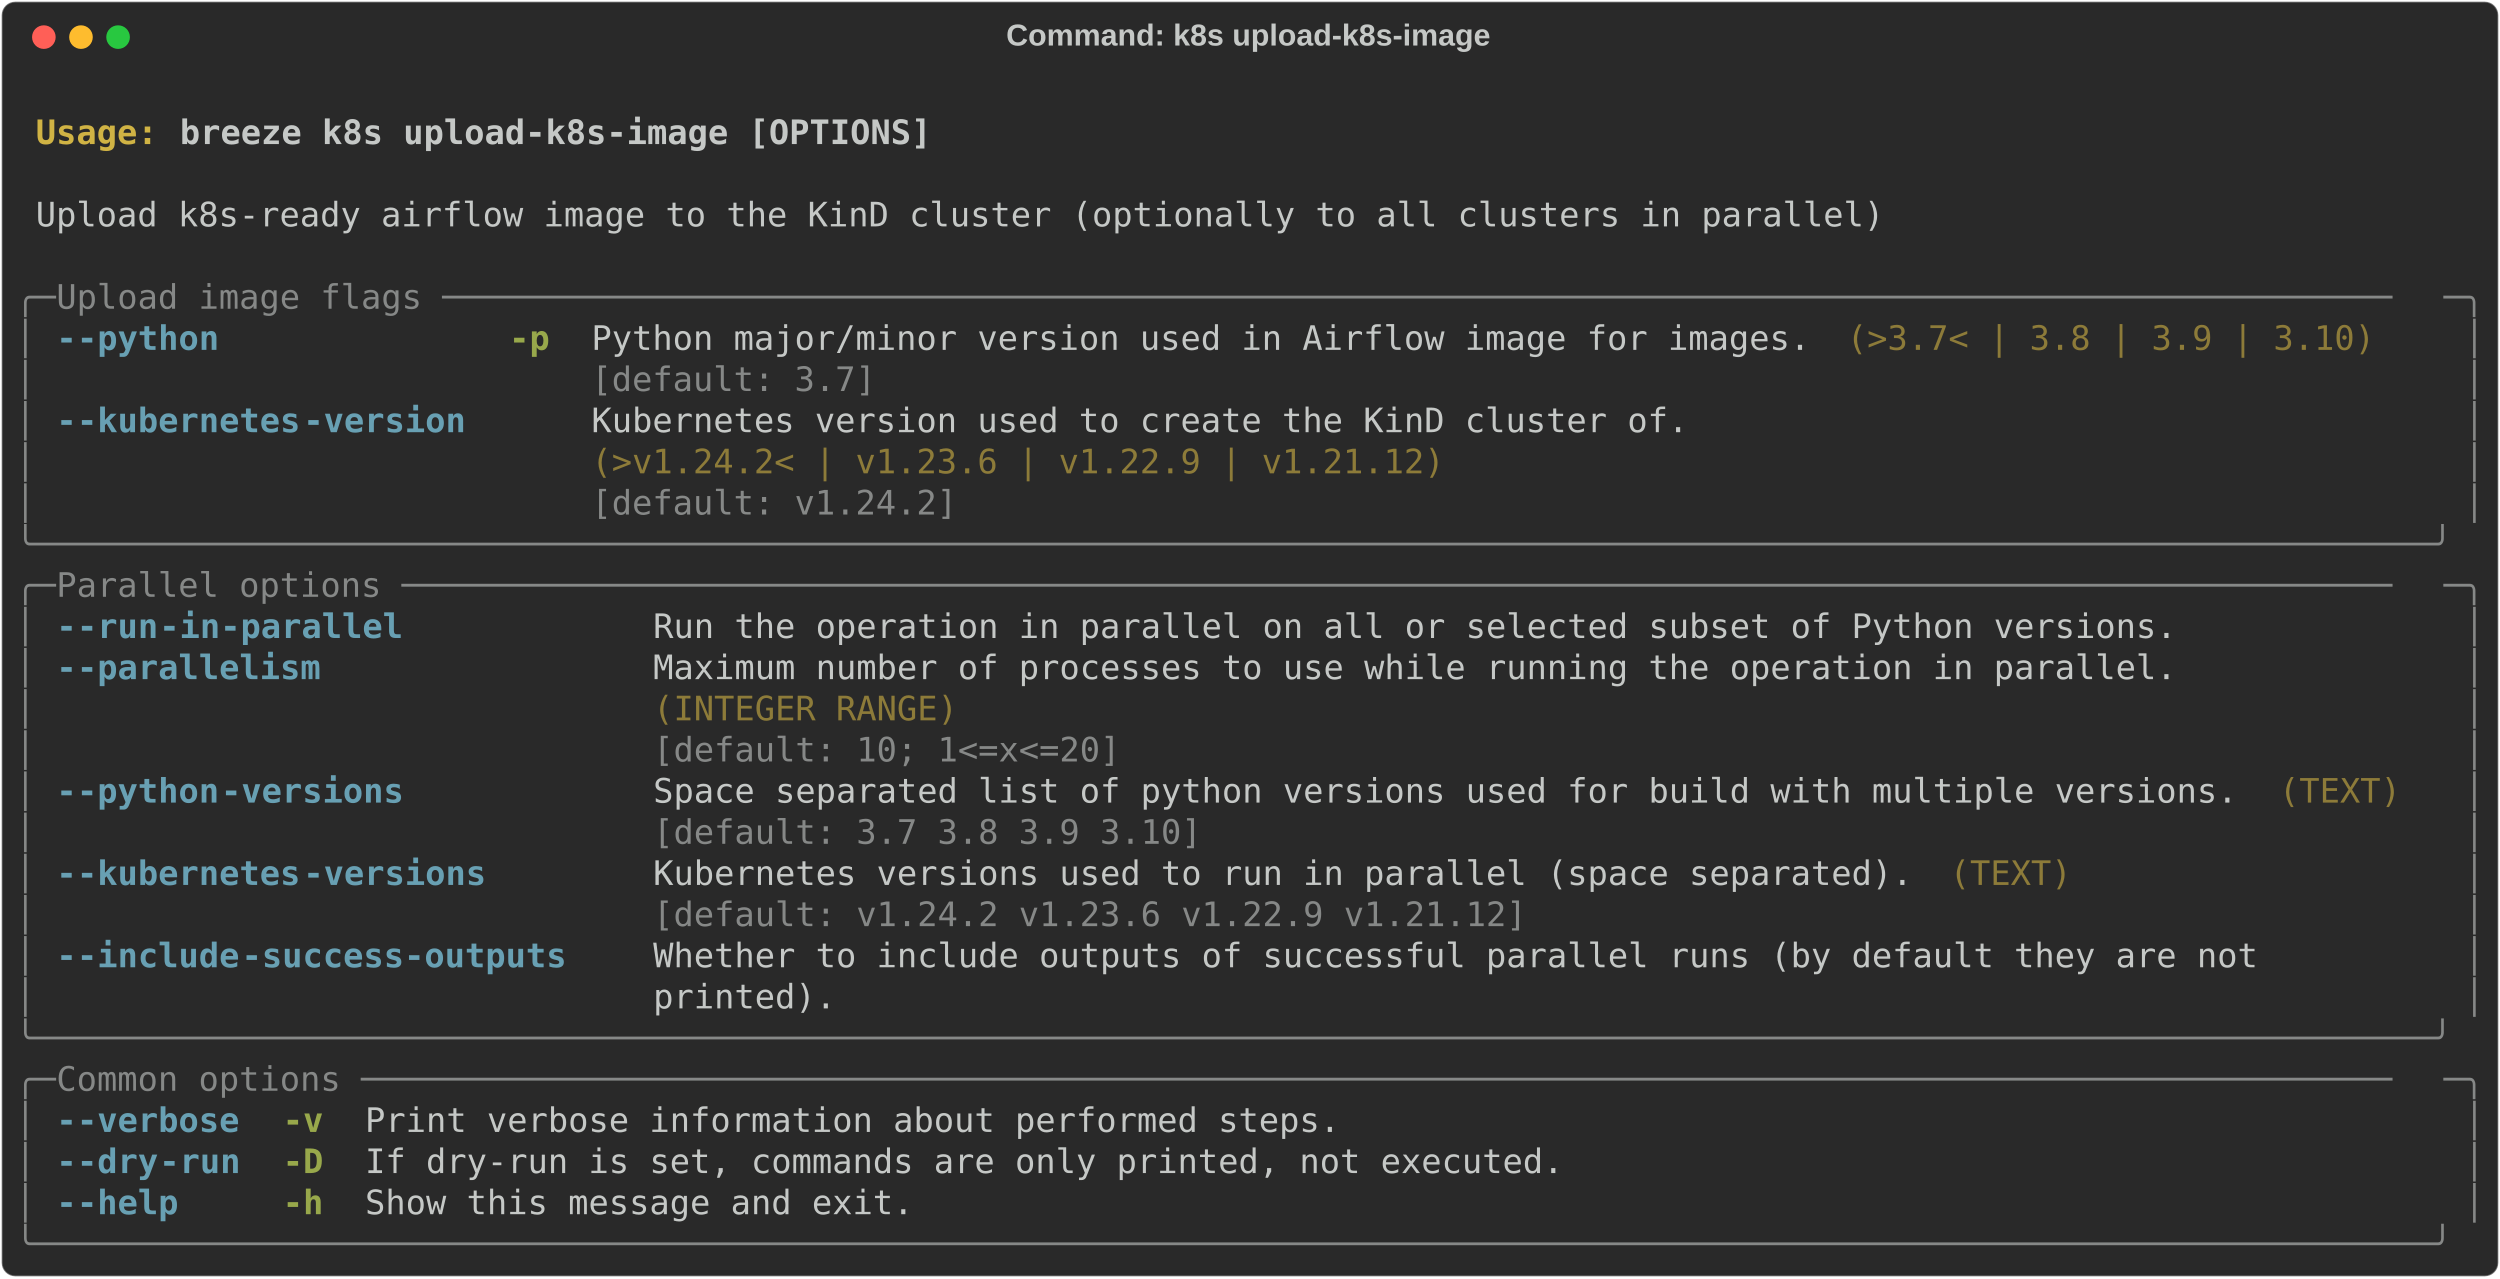
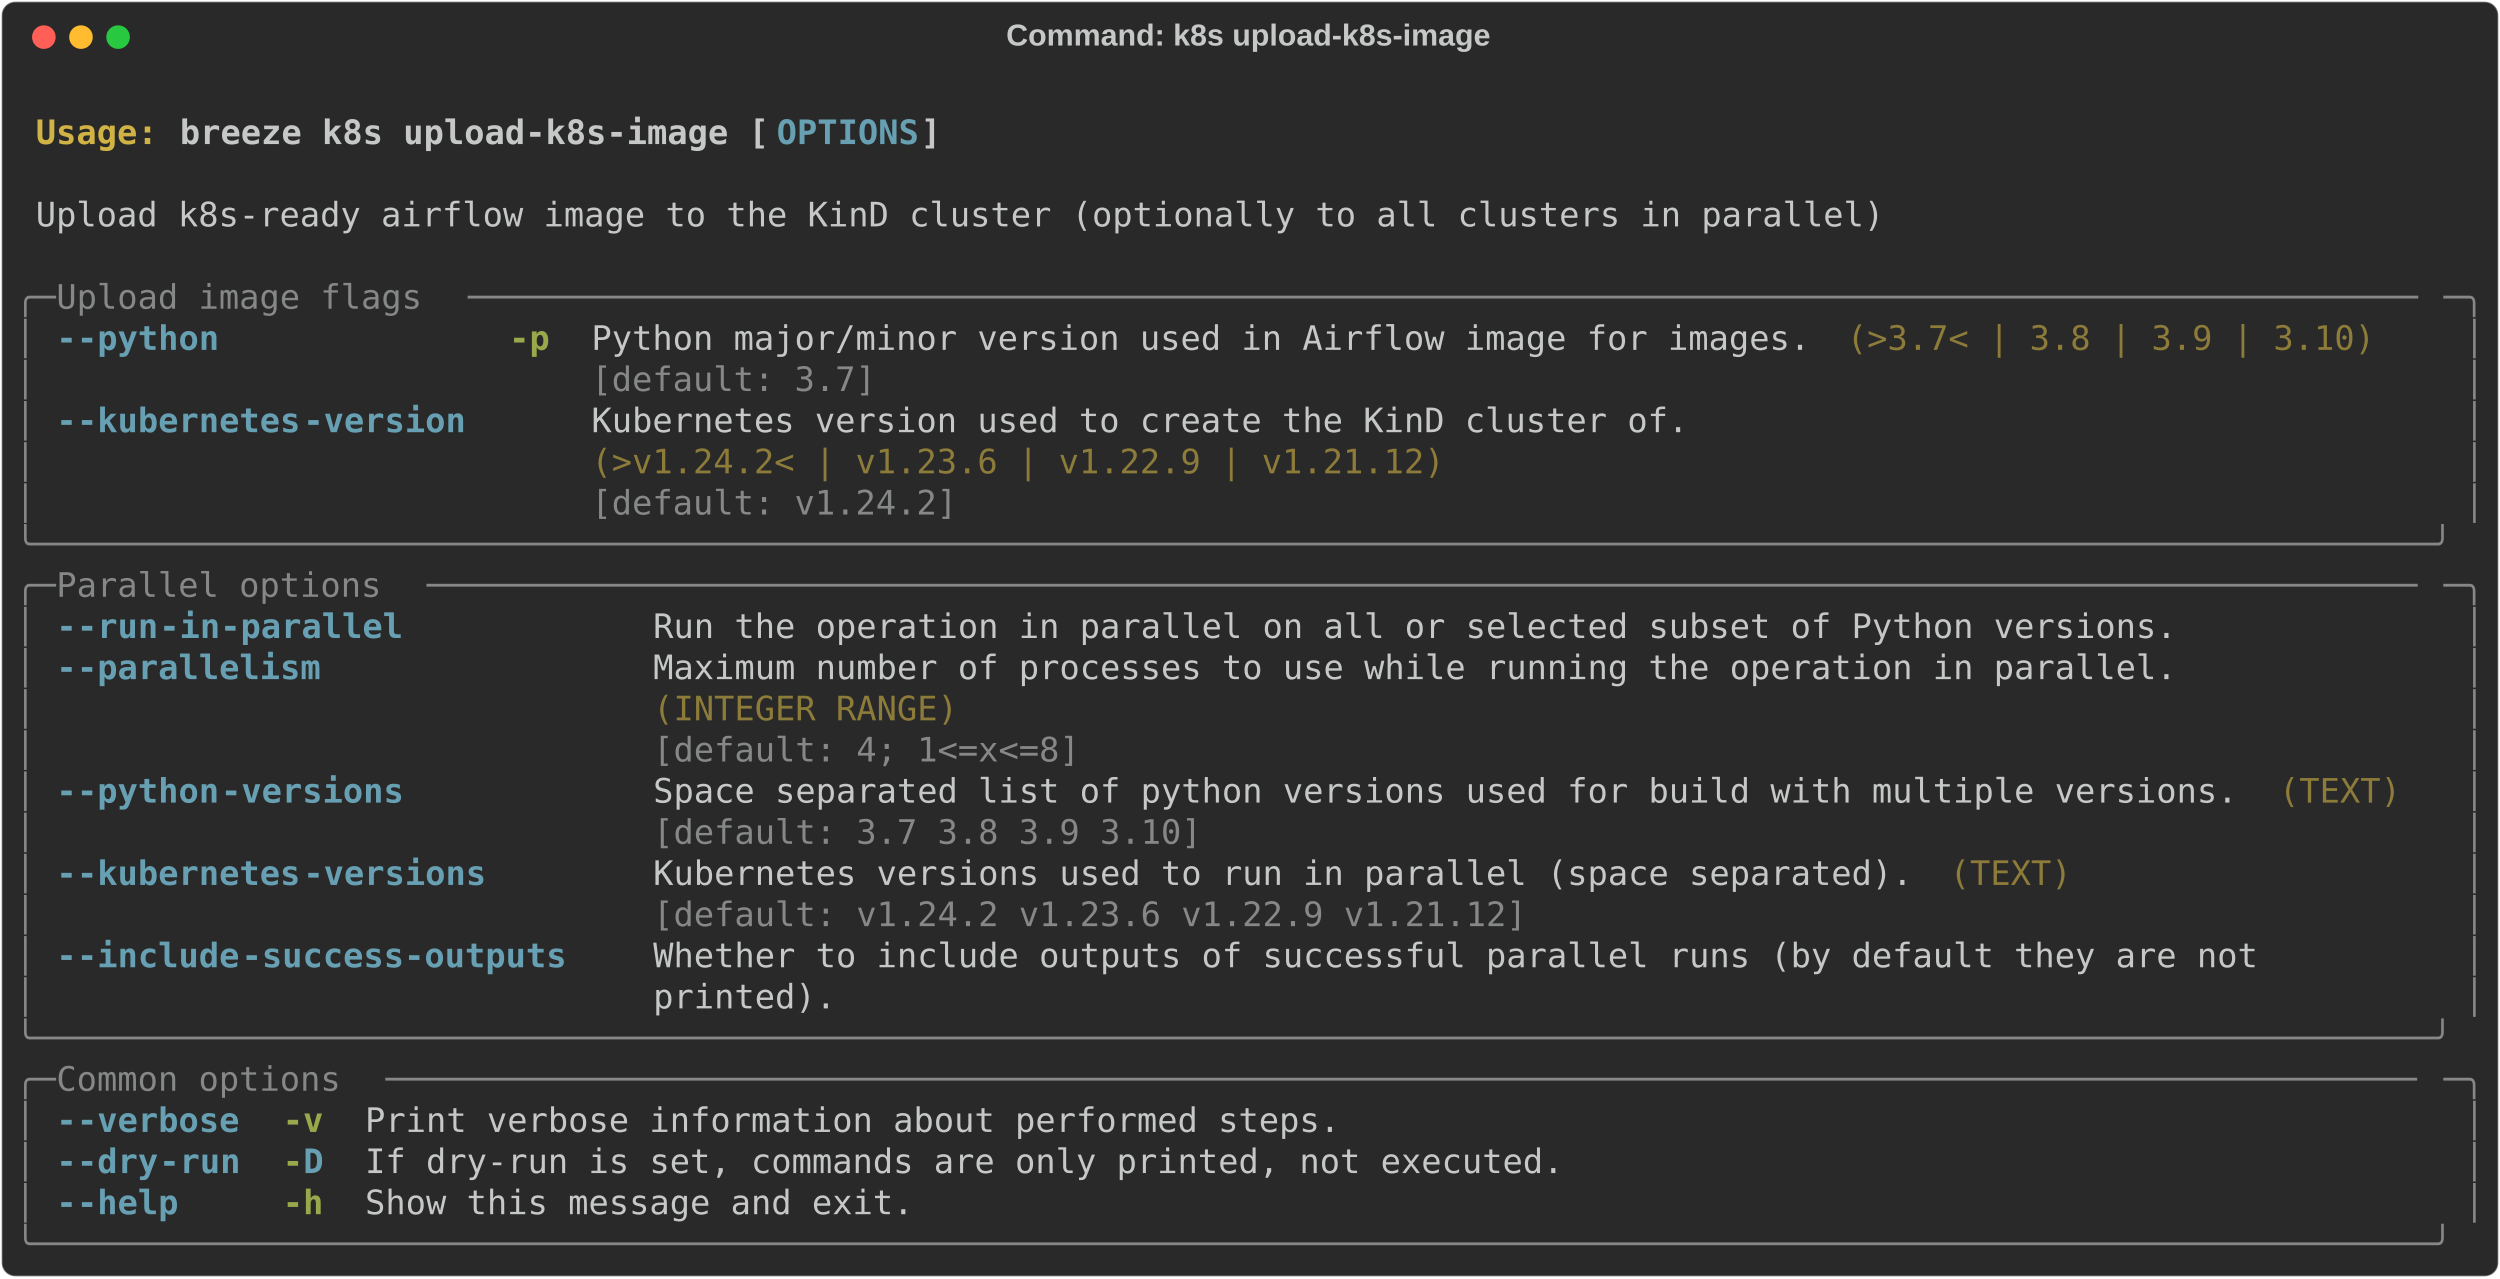
<svg xmlns="http://www.w3.org/2000/svg" class="rich-terminal" viewBox="0 0 1482 757.6">
  <style>

    @font-face {
        font-family: "Fira Code";
        src: local("FiraCode-Regular"),
                url("https://cdnjs.cloudflare.com/ajax/libs/firacode/6.2.0/woff2/FiraCode-Regular.woff2") format("woff2"),
                url("https://cdnjs.cloudflare.com/ajax/libs/firacode/6.2.0/woff/FiraCode-Regular.woff") format("woff");
        font-style: normal;
        font-weight: 400;
    }
    @font-face {
        font-family: "Fira Code";
        src: local("FiraCode-Bold"),
                url("https://cdnjs.cloudflare.com/ajax/libs/firacode/6.2.0/woff2/FiraCode-Bold.woff2") format("woff2"),
                url("https://cdnjs.cloudflare.com/ajax/libs/firacode/6.2.0/woff/FiraCode-Bold.woff") format("woff");
        font-style: bold;
        font-weight: 700;
    }

-     .terminal-1240978516-matrix {
+     .terminal-3966222818-matrix {
        font-family: Fira Code, monospace;
        font-size: 20px;
        line-height: 24.4px;
        font-variant-east-asian: full-width;
    }

-     .terminal-1240978516-title {
+     .terminal-3966222818-title {
        font-size: 18px;
        font-weight: bold;
        font-family: arial;
    }

-     .terminal-1240978516-r1 { fill: #c5c8c6;font-weight: bold }
- .terminal-1240978516-r2 { fill: #c5c8c6 }
- .terminal-1240978516-r3 { fill: #d0b344;font-weight: bold }
- .terminal-1240978516-r4 { fill: #868887 }
- .terminal-1240978516-r5 { fill: #68a0b3;font-weight: bold }
- .terminal-1240978516-r6 { fill: #98a84b;font-weight: bold }
- .terminal-1240978516-r7 { fill: #8d7b39 }
+     .terminal-3966222818-r1 { fill: #c5c8c6;font-weight: bold }
+ .terminal-3966222818-r2 { fill: #c5c8c6 }
+ .terminal-3966222818-r3 { fill: #d0b344;font-weight: bold }
+ .terminal-3966222818-r4 { fill: #68a0b3;font-weight: bold }
+ .terminal-3966222818-r5 { fill: #868887 }
+ .terminal-3966222818-r6 { fill: #98a84b;font-weight: bold }
+ .terminal-3966222818-r7 { fill: #8d7b39 }
    </style>
  <defs>
-     <clipPath id="terminal-1240978516-clip-terminal">
+     <clipPath id="terminal-3966222818-clip-terminal">
      <rect x="0" y="0" width="1463.0" height="706.6" />
    </clipPath>
-     <clipPath id="terminal-1240978516-line-0">
+     <clipPath id="terminal-3966222818-line-0">
      <rect x="0" y="1.5" width="1464" height="24.65" />
    </clipPath>
-     <clipPath id="terminal-1240978516-line-1">
+     <clipPath id="terminal-3966222818-line-1">
      <rect x="0" y="25.9" width="1464" height="24.65" />
    </clipPath>
-     <clipPath id="terminal-1240978516-line-2">
+     <clipPath id="terminal-3966222818-line-2">
      <rect x="0" y="50.3" width="1464" height="24.65" />
    </clipPath>
-     <clipPath id="terminal-1240978516-line-3">
+     <clipPath id="terminal-3966222818-line-3">
      <rect x="0" y="74.7" width="1464" height="24.65" />
    </clipPath>
-     <clipPath id="terminal-1240978516-line-4">
+     <clipPath id="terminal-3966222818-line-4">
      <rect x="0" y="99.1" width="1464" height="24.65" />
    </clipPath>
-     <clipPath id="terminal-1240978516-line-5">
+     <clipPath id="terminal-3966222818-line-5">
      <rect x="0" y="123.5" width="1464" height="24.65" />
    </clipPath>
-     <clipPath id="terminal-1240978516-line-6">
+     <clipPath id="terminal-3966222818-line-6">
      <rect x="0" y="147.9" width="1464" height="24.65" />
    </clipPath>
-     <clipPath id="terminal-1240978516-line-7">
+     <clipPath id="terminal-3966222818-line-7">
      <rect x="0" y="172.3" width="1464" height="24.65" />
    </clipPath>
-     <clipPath id="terminal-1240978516-line-8">
+     <clipPath id="terminal-3966222818-line-8">
      <rect x="0" y="196.7" width="1464" height="24.65" />
    </clipPath>
-     <clipPath id="terminal-1240978516-line-9">
+     <clipPath id="terminal-3966222818-line-9">
      <rect x="0" y="221.1" width="1464" height="24.65" />
    </clipPath>
-     <clipPath id="terminal-1240978516-line-10">
+     <clipPath id="terminal-3966222818-line-10">
      <rect x="0" y="245.5" width="1464" height="24.65" />
    </clipPath>
-     <clipPath id="terminal-1240978516-line-11">
+     <clipPath id="terminal-3966222818-line-11">
      <rect x="0" y="269.9" width="1464" height="24.65" />
    </clipPath>
-     <clipPath id="terminal-1240978516-line-12">
+     <clipPath id="terminal-3966222818-line-12">
      <rect x="0" y="294.3" width="1464" height="24.65" />
    </clipPath>
-     <clipPath id="terminal-1240978516-line-13">
+     <clipPath id="terminal-3966222818-line-13">
      <rect x="0" y="318.7" width="1464" height="24.65" />
    </clipPath>
-     <clipPath id="terminal-1240978516-line-14">
+     <clipPath id="terminal-3966222818-line-14">
      <rect x="0" y="343.1" width="1464" height="24.65" />
    </clipPath>
-     <clipPath id="terminal-1240978516-line-15">
+     <clipPath id="terminal-3966222818-line-15">
      <rect x="0" y="367.5" width="1464" height="24.65" />
    </clipPath>
-     <clipPath id="terminal-1240978516-line-16">
+     <clipPath id="terminal-3966222818-line-16">
      <rect x="0" y="391.9" width="1464" height="24.65" />
    </clipPath>
-     <clipPath id="terminal-1240978516-line-17">
+     <clipPath id="terminal-3966222818-line-17">
      <rect x="0" y="416.3" width="1464" height="24.65" />
    </clipPath>
-     <clipPath id="terminal-1240978516-line-18">
+     <clipPath id="terminal-3966222818-line-18">
      <rect x="0" y="440.7" width="1464" height="24.65" />
    </clipPath>
-     <clipPath id="terminal-1240978516-line-19">
+     <clipPath id="terminal-3966222818-line-19">
      <rect x="0" y="465.1" width="1464" height="24.65" />
    </clipPath>
-     <clipPath id="terminal-1240978516-line-20">
+     <clipPath id="terminal-3966222818-line-20">
      <rect x="0" y="489.5" width="1464" height="24.65" />
    </clipPath>
-     <clipPath id="terminal-1240978516-line-21">
+     <clipPath id="terminal-3966222818-line-21">
      <rect x="0" y="513.9" width="1464" height="24.65" />
    </clipPath>
-     <clipPath id="terminal-1240978516-line-22">
+     <clipPath id="terminal-3966222818-line-22">
      <rect x="0" y="538.3" width="1464" height="24.65" />
    </clipPath>
-     <clipPath id="terminal-1240978516-line-23">
+     <clipPath id="terminal-3966222818-line-23">
      <rect x="0" y="562.7" width="1464" height="24.65" />
    </clipPath>
-     <clipPath id="terminal-1240978516-line-24">
+     <clipPath id="terminal-3966222818-line-24">
      <rect x="0" y="587.1" width="1464" height="24.65" />
    </clipPath>
-     <clipPath id="terminal-1240978516-line-25">
+     <clipPath id="terminal-3966222818-line-25">
      <rect x="0" y="611.5" width="1464" height="24.65" />
    </clipPath>
-     <clipPath id="terminal-1240978516-line-26">
+     <clipPath id="terminal-3966222818-line-26">
      <rect x="0" y="635.9" width="1464" height="24.65" />
    </clipPath>
-     <clipPath id="terminal-1240978516-line-27">
+     <clipPath id="terminal-3966222818-line-27">
      <rect x="0" y="660.3" width="1464" height="24.65" />
    </clipPath>
  </defs>
  <rect fill="#292929" stroke="rgba(255,255,255,0.35)" stroke-width="1" x="1" y="1" width="1480" height="755.6" rx="8" />
-   <text class="terminal-1240978516-title" fill="#c5c8c6" text-anchor="middle" x="740" y="27">Command: k8s upload-k8s-image</text>
+   <text class="terminal-3966222818-title" fill="#c5c8c6" text-anchor="middle" x="740" y="27">Command: k8s upload-k8s-image</text>
  <g transform="translate(26,22)">
    <circle cx="0" cy="0" r="7" fill="#ff5f57" />
    <circle cx="22" cy="0" r="7" fill="#febc2e" />
    <circle cx="44" cy="0" r="7" fill="#28c840" />
  </g>
-   <g transform="translate(9, 41)" clip-path="url(#terminal-1240978516-clip-terminal)">
-     <g class="terminal-1240978516-matrix">
-       <text class="terminal-1240978516-r2" x="1464" y="20" textLength="12.2" clip-path="url(#terminal-1240978516-line-0)">
- </text>
-       <text class="terminal-1240978516-r3" x="12.2" y="44.4" textLength="85.4" clip-path="url(#terminal-1240978516-line-1)">Usage: </text>
-       <text class="terminal-1240978516-r1" x="97.6" y="44.4" textLength="451.4" clip-path="url(#terminal-1240978516-line-1)">breeze k8s upload-k8s-image [OPTIONS]</text>
-       <text class="terminal-1240978516-r2" x="1464" y="44.4" textLength="12.2" clip-path="url(#terminal-1240978516-line-1)">
- </text>
-       <text class="terminal-1240978516-r2" x="1464" y="68.8" textLength="12.2" clip-path="url(#terminal-1240978516-line-2)">
- </text>
-       <text class="terminal-1240978516-r2" x="12.2" y="93.2" textLength="1110.2" clip-path="url(#terminal-1240978516-line-3)">Upload k8s-ready airflow image to the KinD cluster (optionally to all clusters in parallel)</text>
-       <text class="terminal-1240978516-r2" x="1464" y="93.2" textLength="12.2" clip-path="url(#terminal-1240978516-line-3)">
- </text>
-       <text class="terminal-1240978516-r2" x="1464" y="117.6" textLength="12.2" clip-path="url(#terminal-1240978516-line-4)">
- </text>
-       <text class="terminal-1240978516-r4" x="0" y="142" textLength="24.4" clip-path="url(#terminal-1240978516-line-5)">╭─</text>
-       <text class="terminal-1240978516-r4" x="24.4" y="142" textLength="1415.2" clip-path="url(#terminal-1240978516-line-5)"> Upload image flags ────────────────────────────────────────────────────────────────────────────────────────────────</text>
-       <text class="terminal-1240978516-r4" x="1439.6" y="142" textLength="24.4" clip-path="url(#terminal-1240978516-line-5)">─╮</text>
-       <text class="terminal-1240978516-r2" x="1464" y="142" textLength="12.2" clip-path="url(#terminal-1240978516-line-5)">
- </text>
-       <text class="terminal-1240978516-r4" x="0" y="166.4" textLength="12.2" clip-path="url(#terminal-1240978516-line-6)">│</text>
-       <text class="terminal-1240978516-r5" x="24.4" y="166.4" textLength="12.2" clip-path="url(#terminal-1240978516-line-6)">-</text>
-       <text class="terminal-1240978516-r5" x="36.6" y="166.4" textLength="85.4" clip-path="url(#terminal-1240978516-line-6)">-python</text>
-       <text class="terminal-1240978516-r6" x="292.8" y="166.4" textLength="24.4" clip-path="url(#terminal-1240978516-line-6)">-p</text>
-       <text class="terminal-1240978516-r2" x="341.6" y="166.4" textLength="732" clip-path="url(#terminal-1240978516-line-6)">Python major/minor version used in Airflow image for images.</text>
-       <text class="terminal-1240978516-r7" x="1085.8" y="166.4" textLength="317.2" clip-path="url(#terminal-1240978516-line-6)">(&gt;3.7&lt; | 3.8 | 3.9 | 3.10)</text>
-       <text class="terminal-1240978516-r4" x="1451.8" y="166.4" textLength="12.2" clip-path="url(#terminal-1240978516-line-6)">│</text>
-       <text class="terminal-1240978516-r2" x="1464" y="166.4" textLength="12.2" clip-path="url(#terminal-1240978516-line-6)">
- </text>
-       <text class="terminal-1240978516-r4" x="0" y="190.8" textLength="12.2" clip-path="url(#terminal-1240978516-line-7)">│</text>
-       <text class="terminal-1240978516-r4" x="341.6" y="190.8" textLength="732" clip-path="url(#terminal-1240978516-line-7)">[default: 3.7]                                              </text>
-       <text class="terminal-1240978516-r4" x="1451.8" y="190.8" textLength="12.2" clip-path="url(#terminal-1240978516-line-7)">│</text>
-       <text class="terminal-1240978516-r2" x="1464" y="190.8" textLength="12.2" clip-path="url(#terminal-1240978516-line-7)">
- </text>
-       <text class="terminal-1240978516-r4" x="0" y="215.2" textLength="12.2" clip-path="url(#terminal-1240978516-line-8)">│</text>
-       <text class="terminal-1240978516-r5" x="24.4" y="215.2" textLength="12.2" clip-path="url(#terminal-1240978516-line-8)">-</text>
-       <text class="terminal-1240978516-r5" x="36.6" y="215.2" textLength="134.2" clip-path="url(#terminal-1240978516-line-8)">-kubernetes</text>
-       <text class="terminal-1240978516-r5" x="170.8" y="215.2" textLength="97.6" clip-path="url(#terminal-1240978516-line-8)">-version</text>
-       <text class="terminal-1240978516-r2" x="341.6" y="215.2" textLength="658.8" clip-path="url(#terminal-1240978516-line-8)">Kubernetes version used to create the KinD cluster of.</text>
-       <text class="terminal-1240978516-r4" x="1451.8" y="215.2" textLength="12.2" clip-path="url(#terminal-1240978516-line-8)">│</text>
-       <text class="terminal-1240978516-r2" x="1464" y="215.2" textLength="12.2" clip-path="url(#terminal-1240978516-line-8)">
- </text>
-       <text class="terminal-1240978516-r4" x="0" y="239.6" textLength="12.2" clip-path="url(#terminal-1240978516-line-9)">│</text>
-       <text class="terminal-1240978516-r7" x="341.6" y="239.6" textLength="658.8" clip-path="url(#terminal-1240978516-line-9)">(&gt;v1.24.2&lt; | v1.23.6 | v1.22.9 | v1.21.12)            </text>
-       <text class="terminal-1240978516-r4" x="1451.8" y="239.6" textLength="12.2" clip-path="url(#terminal-1240978516-line-9)">│</text>
-       <text class="terminal-1240978516-r2" x="1464" y="239.6" textLength="12.2" clip-path="url(#terminal-1240978516-line-9)">
- </text>
-       <text class="terminal-1240978516-r4" x="0" y="264" textLength="12.2" clip-path="url(#terminal-1240978516-line-10)">│</text>
-       <text class="terminal-1240978516-r4" x="341.6" y="264" textLength="658.8" clip-path="url(#terminal-1240978516-line-10)">[default: v1.24.2]                                    </text>
-       <text class="terminal-1240978516-r4" x="1451.8" y="264" textLength="12.2" clip-path="url(#terminal-1240978516-line-10)">│</text>
-       <text class="terminal-1240978516-r2" x="1464" y="264" textLength="12.2" clip-path="url(#terminal-1240978516-line-10)">
- </text>
-       <text class="terminal-1240978516-r4" x="0" y="288.4" textLength="1464" clip-path="url(#terminal-1240978516-line-11)">╰──────────────────────────────────────────────────────────────────────────────────────────────────────────────────────╯</text>
-       <text class="terminal-1240978516-r2" x="1464" y="288.4" textLength="12.2" clip-path="url(#terminal-1240978516-line-11)">
- </text>
-       <text class="terminal-1240978516-r4" x="0" y="312.8" textLength="24.4" clip-path="url(#terminal-1240978516-line-12)">╭─</text>
-       <text class="terminal-1240978516-r4" x="24.4" y="312.8" textLength="1415.2" clip-path="url(#terminal-1240978516-line-12)"> Parallel options ──────────────────────────────────────────────────────────────────────────────────────────────────</text>
-       <text class="terminal-1240978516-r4" x="1439.6" y="312.8" textLength="24.4" clip-path="url(#terminal-1240978516-line-12)">─╮</text>
-       <text class="terminal-1240978516-r2" x="1464" y="312.8" textLength="12.2" clip-path="url(#terminal-1240978516-line-12)">
- </text>
-       <text class="terminal-1240978516-r4" x="0" y="337.2" textLength="12.2" clip-path="url(#terminal-1240978516-line-13)">│</text>
-       <text class="terminal-1240978516-r5" x="24.4" y="337.2" textLength="12.2" clip-path="url(#terminal-1240978516-line-13)">-</text>
-       <text class="terminal-1240978516-r5" x="36.6" y="337.2" textLength="48.8" clip-path="url(#terminal-1240978516-line-13)">-run</text>
-       <text class="terminal-1240978516-r5" x="85.4" y="337.2" textLength="146.4" clip-path="url(#terminal-1240978516-line-13)">-in-parallel</text>
-       <text class="terminal-1240978516-r2" x="378.2" y="337.2" textLength="915" clip-path="url(#terminal-1240978516-line-13)">Run the operation in parallel on all or selected subset of Python versions.</text>
-       <text class="terminal-1240978516-r4" x="1451.8" y="337.2" textLength="12.2" clip-path="url(#terminal-1240978516-line-13)">│</text>
-       <text class="terminal-1240978516-r2" x="1464" y="337.2" textLength="12.2" clip-path="url(#terminal-1240978516-line-13)">
- </text>
-       <text class="terminal-1240978516-r4" x="0" y="361.6" textLength="12.2" clip-path="url(#terminal-1240978516-line-14)">│</text>
-       <text class="terminal-1240978516-r5" x="24.4" y="361.6" textLength="12.2" clip-path="url(#terminal-1240978516-line-14)">-</text>
-       <text class="terminal-1240978516-r5" x="36.6" y="361.6" textLength="146.4" clip-path="url(#terminal-1240978516-line-14)">-parallelism</text>
-       <text class="terminal-1240978516-r2" x="378.2" y="361.6" textLength="915" clip-path="url(#terminal-1240978516-line-14)">Maximum number of processes to use while running the operation in parallel.</text>
-       <text class="terminal-1240978516-r4" x="1451.8" y="361.6" textLength="12.2" clip-path="url(#terminal-1240978516-line-14)">│</text>
-       <text class="terminal-1240978516-r2" x="1464" y="361.6" textLength="12.2" clip-path="url(#terminal-1240978516-line-14)">
- </text>
-       <text class="terminal-1240978516-r4" x="0" y="386" textLength="12.2" clip-path="url(#terminal-1240978516-line-15)">│</text>
-       <text class="terminal-1240978516-r7" x="378.2" y="386" textLength="915" clip-path="url(#terminal-1240978516-line-15)">(INTEGER RANGE)                                                            </text>
-       <text class="terminal-1240978516-r4" x="1451.8" y="386" textLength="12.2" clip-path="url(#terminal-1240978516-line-15)">│</text>
-       <text class="terminal-1240978516-r2" x="1464" y="386" textLength="12.2" clip-path="url(#terminal-1240978516-line-15)">
- </text>
-       <text class="terminal-1240978516-r4" x="0" y="410.4" textLength="12.2" clip-path="url(#terminal-1240978516-line-16)">│</text>
-       <text class="terminal-1240978516-r4" x="378.2" y="410.4" textLength="915" clip-path="url(#terminal-1240978516-line-16)">[default: 10; 1&lt;=x&lt;=20]                                                    </text>
-       <text class="terminal-1240978516-r4" x="1451.8" y="410.4" textLength="12.2" clip-path="url(#terminal-1240978516-line-16)">│</text>
-       <text class="terminal-1240978516-r2" x="1464" y="410.4" textLength="12.2" clip-path="url(#terminal-1240978516-line-16)">
- </text>
-       <text class="terminal-1240978516-r4" x="0" y="434.8" textLength="12.2" clip-path="url(#terminal-1240978516-line-17)">│</text>
-       <text class="terminal-1240978516-r5" x="24.4" y="434.8" textLength="12.2" clip-path="url(#terminal-1240978516-line-17)">-</text>
-       <text class="terminal-1240978516-r5" x="36.6" y="434.8" textLength="85.4" clip-path="url(#terminal-1240978516-line-17)">-python</text>
-       <text class="terminal-1240978516-r5" x="122" y="434.8" textLength="109.8" clip-path="url(#terminal-1240978516-line-17)">-versions</text>
-       <text class="terminal-1240978516-r2" x="378.2" y="434.8" textLength="951.6" clip-path="url(#terminal-1240978516-line-17)">Space separated list of python versions used for build with multiple versions.</text>
-       <text class="terminal-1240978516-r7" x="1342" y="434.8" textLength="73.2" clip-path="url(#terminal-1240978516-line-17)">(TEXT)</text>
-       <text class="terminal-1240978516-r4" x="1451.8" y="434.8" textLength="12.2" clip-path="url(#terminal-1240978516-line-17)">│</text>
-       <text class="terminal-1240978516-r2" x="1464" y="434.8" textLength="12.2" clip-path="url(#terminal-1240978516-line-17)">
- </text>
-       <text class="terminal-1240978516-r4" x="0" y="459.2" textLength="12.2" clip-path="url(#terminal-1240978516-line-18)">│</text>
-       <text class="terminal-1240978516-r4" x="378.2" y="459.2" textLength="951.6" clip-path="url(#terminal-1240978516-line-18)">[default: 3.7 3.8 3.9 3.10]                                                   </text>
-       <text class="terminal-1240978516-r4" x="1451.8" y="459.2" textLength="12.2" clip-path="url(#terminal-1240978516-line-18)">│</text>
-       <text class="terminal-1240978516-r2" x="1464" y="459.2" textLength="12.2" clip-path="url(#terminal-1240978516-line-18)">
- </text>
-       <text class="terminal-1240978516-r4" x="0" y="483.6" textLength="12.2" clip-path="url(#terminal-1240978516-line-19)">│</text>
-       <text class="terminal-1240978516-r5" x="24.4" y="483.6" textLength="12.2" clip-path="url(#terminal-1240978516-line-19)">-</text>
-       <text class="terminal-1240978516-r5" x="36.6" y="483.6" textLength="134.2" clip-path="url(#terminal-1240978516-line-19)">-kubernetes</text>
-       <text class="terminal-1240978516-r5" x="170.8" y="483.6" textLength="109.8" clip-path="url(#terminal-1240978516-line-19)">-versions</text>
-       <text class="terminal-1240978516-r2" x="378.2" y="483.6" textLength="756.4" clip-path="url(#terminal-1240978516-line-19)">Kubernetes versions used to run in parallel (space separated).</text>
-       <text class="terminal-1240978516-r7" x="1146.8" y="483.6" textLength="73.2" clip-path="url(#terminal-1240978516-line-19)">(TEXT)</text>
-       <text class="terminal-1240978516-r4" x="1451.8" y="483.6" textLength="12.2" clip-path="url(#terminal-1240978516-line-19)">│</text>
-       <text class="terminal-1240978516-r2" x="1464" y="483.6" textLength="12.2" clip-path="url(#terminal-1240978516-line-19)">
- </text>
-       <text class="terminal-1240978516-r4" x="0" y="508" textLength="12.2" clip-path="url(#terminal-1240978516-line-20)">│</text>
-       <text class="terminal-1240978516-r4" x="378.2" y="508" textLength="756.4" clip-path="url(#terminal-1240978516-line-20)">[default: v1.24.2 v1.23.6 v1.22.9 v1.21.12]                   </text>
-       <text class="terminal-1240978516-r4" x="1451.8" y="508" textLength="12.2" clip-path="url(#terminal-1240978516-line-20)">│</text>
-       <text class="terminal-1240978516-r2" x="1464" y="508" textLength="12.2" clip-path="url(#terminal-1240978516-line-20)">
- </text>
-       <text class="terminal-1240978516-r4" x="0" y="532.4" textLength="12.2" clip-path="url(#terminal-1240978516-line-21)">│</text>
-       <text class="terminal-1240978516-r5" x="24.4" y="532.4" textLength="12.2" clip-path="url(#terminal-1240978516-line-21)">-</text>
-       <text class="terminal-1240978516-r5" x="36.6" y="532.4" textLength="97.6" clip-path="url(#terminal-1240978516-line-21)">-include</text>
-       <text class="terminal-1240978516-r5" x="134.2" y="532.4" textLength="195.2" clip-path="url(#terminal-1240978516-line-21)">-success-outputs</text>
-       <text class="terminal-1240978516-r2" x="378.2" y="532.4" textLength="1061.4" clip-path="url(#terminal-1240978516-line-21)">Whether to include outputs of successful parallel runs (by default they are not        </text>
-       <text class="terminal-1240978516-r4" x="1451.8" y="532.4" textLength="12.2" clip-path="url(#terminal-1240978516-line-21)">│</text>
-       <text class="terminal-1240978516-r2" x="1464" y="532.4" textLength="12.2" clip-path="url(#terminal-1240978516-line-21)">
- </text>
-       <text class="terminal-1240978516-r4" x="0" y="556.8" textLength="12.2" clip-path="url(#terminal-1240978516-line-22)">│</text>
-       <text class="terminal-1240978516-r2" x="378.2" y="556.8" textLength="1061.4" clip-path="url(#terminal-1240978516-line-22)">printed).                                                                              </text>
-       <text class="terminal-1240978516-r4" x="1451.8" y="556.8" textLength="12.2" clip-path="url(#terminal-1240978516-line-22)">│</text>
-       <text class="terminal-1240978516-r2" x="1464" y="556.8" textLength="12.2" clip-path="url(#terminal-1240978516-line-22)">
- </text>
-       <text class="terminal-1240978516-r4" x="0" y="581.2" textLength="1464" clip-path="url(#terminal-1240978516-line-23)">╰──────────────────────────────────────────────────────────────────────────────────────────────────────────────────────╯</text>
-       <text class="terminal-1240978516-r2" x="1464" y="581.2" textLength="12.2" clip-path="url(#terminal-1240978516-line-23)">
- </text>
-       <text class="terminal-1240978516-r4" x="0" y="605.6" textLength="24.4" clip-path="url(#terminal-1240978516-line-24)">╭─</text>
-       <text class="terminal-1240978516-r4" x="24.4" y="605.6" textLength="1415.2" clip-path="url(#terminal-1240978516-line-24)"> Common options ────────────────────────────────────────────────────────────────────────────────────────────────────</text>
-       <text class="terminal-1240978516-r4" x="1439.6" y="605.6" textLength="24.4" clip-path="url(#terminal-1240978516-line-24)">─╮</text>
-       <text class="terminal-1240978516-r2" x="1464" y="605.6" textLength="12.2" clip-path="url(#terminal-1240978516-line-24)">
- </text>
-       <text class="terminal-1240978516-r4" x="0" y="630" textLength="12.2" clip-path="url(#terminal-1240978516-line-25)">│</text>
-       <text class="terminal-1240978516-r5" x="24.4" y="630" textLength="12.2" clip-path="url(#terminal-1240978516-line-25)">-</text>
-       <text class="terminal-1240978516-r5" x="36.6" y="630" textLength="97.6" clip-path="url(#terminal-1240978516-line-25)">-verbose</text>
-       <text class="terminal-1240978516-r6" x="158.6" y="630" textLength="24.4" clip-path="url(#terminal-1240978516-line-25)">-v</text>
-       <text class="terminal-1240978516-r2" x="207.4" y="630" textLength="585.6" clip-path="url(#terminal-1240978516-line-25)">Print verbose information about performed steps.</text>
-       <text class="terminal-1240978516-r4" x="1451.8" y="630" textLength="12.2" clip-path="url(#terminal-1240978516-line-25)">│</text>
-       <text class="terminal-1240978516-r2" x="1464" y="630" textLength="12.2" clip-path="url(#terminal-1240978516-line-25)">
- </text>
-       <text class="terminal-1240978516-r4" x="0" y="654.4" textLength="12.2" clip-path="url(#terminal-1240978516-line-26)">│</text>
-       <text class="terminal-1240978516-r5" x="24.4" y="654.4" textLength="12.2" clip-path="url(#terminal-1240978516-line-26)">-</text>
-       <text class="terminal-1240978516-r5" x="36.6" y="654.4" textLength="48.8" clip-path="url(#terminal-1240978516-line-26)">-dry</text>
-       <text class="terminal-1240978516-r5" x="85.4" y="654.4" textLength="48.8" clip-path="url(#terminal-1240978516-line-26)">-run</text>
-       <text class="terminal-1240978516-r6" x="158.6" y="654.4" textLength="24.4" clip-path="url(#terminal-1240978516-line-26)">-D</text>
-       <text class="terminal-1240978516-r2" x="207.4" y="654.4" textLength="719.8" clip-path="url(#terminal-1240978516-line-26)">If dry-run is set, commands are only printed, not executed.</text>
-       <text class="terminal-1240978516-r4" x="1451.8" y="654.4" textLength="12.2" clip-path="url(#terminal-1240978516-line-26)">│</text>
-       <text class="terminal-1240978516-r2" x="1464" y="654.4" textLength="12.2" clip-path="url(#terminal-1240978516-line-26)">
- </text>
-       <text class="terminal-1240978516-r4" x="0" y="678.8" textLength="12.2" clip-path="url(#terminal-1240978516-line-27)">│</text>
-       <text class="terminal-1240978516-r5" x="24.4" y="678.8" textLength="12.2" clip-path="url(#terminal-1240978516-line-27)">-</text>
-       <text class="terminal-1240978516-r5" x="36.6" y="678.8" textLength="61" clip-path="url(#terminal-1240978516-line-27)">-help</text>
-       <text class="terminal-1240978516-r6" x="158.6" y="678.8" textLength="24.4" clip-path="url(#terminal-1240978516-line-27)">-h</text>
-       <text class="terminal-1240978516-r2" x="207.4" y="678.8" textLength="329.4" clip-path="url(#terminal-1240978516-line-27)">Show this message and exit.</text>
-       <text class="terminal-1240978516-r4" x="1451.8" y="678.8" textLength="12.2" clip-path="url(#terminal-1240978516-line-27)">│</text>
-       <text class="terminal-1240978516-r2" x="1464" y="678.8" textLength="12.2" clip-path="url(#terminal-1240978516-line-27)">
- </text>
-       <text class="terminal-1240978516-r4" x="0" y="703.2" textLength="1464" clip-path="url(#terminal-1240978516-line-28)">╰──────────────────────────────────────────────────────────────────────────────────────────────────────────────────────╯</text>
-       <text class="terminal-1240978516-r2" x="1464" y="703.2" textLength="12.2" clip-path="url(#terminal-1240978516-line-28)">
+   <g transform="translate(9, 41)" clip-path="url(#terminal-3966222818-clip-terminal)">
+     <g class="terminal-3966222818-matrix">
+       <text class="terminal-3966222818-r2" x="1464" y="20" textLength="12.2" clip-path="url(#terminal-3966222818-line-0)">
+ </text>
+       <text class="terminal-3966222818-r3" x="12.2" y="44.4" textLength="85.4" clip-path="url(#terminal-3966222818-line-1)">Usage: </text>
+       <text class="terminal-3966222818-r1" x="97.6" y="44.4" textLength="353.8" clip-path="url(#terminal-3966222818-line-1)">breeze k8s upload-k8s-image [</text>
+       <text class="terminal-3966222818-r4" x="451.4" y="44.4" textLength="85.4" clip-path="url(#terminal-3966222818-line-1)">OPTIONS</text>
+       <text class="terminal-3966222818-r1" x="536.8" y="44.4" textLength="12.2" clip-path="url(#terminal-3966222818-line-1)">]</text>
+       <text class="terminal-3966222818-r2" x="1464" y="44.4" textLength="12.2" clip-path="url(#terminal-3966222818-line-1)">
+ </text>
+       <text class="terminal-3966222818-r2" x="1464" y="68.8" textLength="12.2" clip-path="url(#terminal-3966222818-line-2)">
+ </text>
+       <text class="terminal-3966222818-r2" x="12.2" y="93.2" textLength="1110.2" clip-path="url(#terminal-3966222818-line-3)">Upload k8s-ready airflow image to the KinD cluster (optionally to all clusters in parallel)</text>
+       <text class="terminal-3966222818-r2" x="1464" y="93.2" textLength="12.2" clip-path="url(#terminal-3966222818-line-3)">
+ </text>
+       <text class="terminal-3966222818-r2" x="1464" y="117.6" textLength="12.2" clip-path="url(#terminal-3966222818-line-4)">
+ </text>
+       <text class="terminal-3966222818-r5" x="0" y="142" textLength="24.4" clip-path="url(#terminal-3966222818-line-5)">╭─</text>
+       <text class="terminal-3966222818-r5" x="24.4" y="142" textLength="244" clip-path="url(#terminal-3966222818-line-5)"> Upload image flags </text>
+       <text class="terminal-3966222818-r5" x="268.4" y="142" textLength="1171.2" clip-path="url(#terminal-3966222818-line-5)">────────────────────────────────────────────────────────────────────────────────────────────────</text>
+       <text class="terminal-3966222818-r5" x="1439.6" y="142" textLength="24.4" clip-path="url(#terminal-3966222818-line-5)">─╮</text>
+       <text class="terminal-3966222818-r2" x="1464" y="142" textLength="12.2" clip-path="url(#terminal-3966222818-line-5)">
+ </text>
+       <text class="terminal-3966222818-r5" x="0" y="166.4" textLength="12.2" clip-path="url(#terminal-3966222818-line-6)">│</text>
+       <text class="terminal-3966222818-r4" x="24.4" y="166.4" textLength="12.2" clip-path="url(#terminal-3966222818-line-6)">-</text>
+       <text class="terminal-3966222818-r4" x="36.6" y="166.4" textLength="85.4" clip-path="url(#terminal-3966222818-line-6)">-python</text>
+       <text class="terminal-3966222818-r6" x="292.8" y="166.4" textLength="24.4" clip-path="url(#terminal-3966222818-line-6)">-p</text>
+       <text class="terminal-3966222818-r2" x="341.6" y="166.4" textLength="732" clip-path="url(#terminal-3966222818-line-6)">Python major/minor version used in Airflow image for images.</text>
+       <text class="terminal-3966222818-r7" x="1085.8" y="166.4" textLength="317.2" clip-path="url(#terminal-3966222818-line-6)">(&gt;3.7&lt; | 3.8 | 3.9 | 3.10)</text>
+       <text class="terminal-3966222818-r5" x="1451.8" y="166.4" textLength="12.2" clip-path="url(#terminal-3966222818-line-6)">│</text>
+       <text class="terminal-3966222818-r2" x="1464" y="166.4" textLength="12.2" clip-path="url(#terminal-3966222818-line-6)">
+ </text>
+       <text class="terminal-3966222818-r5" x="0" y="190.8" textLength="12.2" clip-path="url(#terminal-3966222818-line-7)">│</text>
+       <text class="terminal-3966222818-r5" x="341.6" y="190.8" textLength="732" clip-path="url(#terminal-3966222818-line-7)">[default: 3.7]                                              </text>
+       <text class="terminal-3966222818-r5" x="1451.8" y="190.8" textLength="12.2" clip-path="url(#terminal-3966222818-line-7)">│</text>
+       <text class="terminal-3966222818-r2" x="1464" y="190.8" textLength="12.2" clip-path="url(#terminal-3966222818-line-7)">
+ </text>
+       <text class="terminal-3966222818-r5" x="0" y="215.2" textLength="12.2" clip-path="url(#terminal-3966222818-line-8)">│</text>
+       <text class="terminal-3966222818-r4" x="24.4" y="215.2" textLength="12.2" clip-path="url(#terminal-3966222818-line-8)">-</text>
+       <text class="terminal-3966222818-r4" x="36.6" y="215.2" textLength="134.2" clip-path="url(#terminal-3966222818-line-8)">-kubernetes</text>
+       <text class="terminal-3966222818-r4" x="170.8" y="215.2" textLength="97.6" clip-path="url(#terminal-3966222818-line-8)">-version</text>
+       <text class="terminal-3966222818-r2" x="341.6" y="215.2" textLength="658.8" clip-path="url(#terminal-3966222818-line-8)">Kubernetes version used to create the KinD cluster of.</text>
+       <text class="terminal-3966222818-r5" x="1451.8" y="215.2" textLength="12.2" clip-path="url(#terminal-3966222818-line-8)">│</text>
+       <text class="terminal-3966222818-r2" x="1464" y="215.2" textLength="12.2" clip-path="url(#terminal-3966222818-line-8)">
+ </text>
+       <text class="terminal-3966222818-r5" x="0" y="239.6" textLength="12.2" clip-path="url(#terminal-3966222818-line-9)">│</text>
+       <text class="terminal-3966222818-r7" x="341.6" y="239.6" textLength="658.8" clip-path="url(#terminal-3966222818-line-9)">(&gt;v1.24.2&lt; | v1.23.6 | v1.22.9 | v1.21.12)            </text>
+       <text class="terminal-3966222818-r5" x="1451.8" y="239.6" textLength="12.2" clip-path="url(#terminal-3966222818-line-9)">│</text>
+       <text class="terminal-3966222818-r2" x="1464" y="239.6" textLength="12.2" clip-path="url(#terminal-3966222818-line-9)">
+ </text>
+       <text class="terminal-3966222818-r5" x="0" y="264" textLength="12.2" clip-path="url(#terminal-3966222818-line-10)">│</text>
+       <text class="terminal-3966222818-r5" x="341.6" y="264" textLength="658.8" clip-path="url(#terminal-3966222818-line-10)">[default: v1.24.2]                                    </text>
+       <text class="terminal-3966222818-r5" x="1451.8" y="264" textLength="12.2" clip-path="url(#terminal-3966222818-line-10)">│</text>
+       <text class="terminal-3966222818-r2" x="1464" y="264" textLength="12.2" clip-path="url(#terminal-3966222818-line-10)">
+ </text>
+       <text class="terminal-3966222818-r5" x="0" y="288.4" textLength="1464" clip-path="url(#terminal-3966222818-line-11)">╰──────────────────────────────────────────────────────────────────────────────────────────────────────────────────────╯</text>
+       <text class="terminal-3966222818-r2" x="1464" y="288.4" textLength="12.2" clip-path="url(#terminal-3966222818-line-11)">
+ </text>
+       <text class="terminal-3966222818-r5" x="0" y="312.8" textLength="24.4" clip-path="url(#terminal-3966222818-line-12)">╭─</text>
+       <text class="terminal-3966222818-r5" x="24.4" y="312.8" textLength="219.6" clip-path="url(#terminal-3966222818-line-12)"> Parallel options </text>
+       <text class="terminal-3966222818-r5" x="244" y="312.8" textLength="1195.6" clip-path="url(#terminal-3966222818-line-12)">──────────────────────────────────────────────────────────────────────────────────────────────────</text>
+       <text class="terminal-3966222818-r5" x="1439.6" y="312.8" textLength="24.4" clip-path="url(#terminal-3966222818-line-12)">─╮</text>
+       <text class="terminal-3966222818-r2" x="1464" y="312.8" textLength="12.2" clip-path="url(#terminal-3966222818-line-12)">
+ </text>
+       <text class="terminal-3966222818-r5" x="0" y="337.2" textLength="12.2" clip-path="url(#terminal-3966222818-line-13)">│</text>
+       <text class="terminal-3966222818-r4" x="24.4" y="337.2" textLength="12.2" clip-path="url(#terminal-3966222818-line-13)">-</text>
+       <text class="terminal-3966222818-r4" x="36.6" y="337.2" textLength="48.8" clip-path="url(#terminal-3966222818-line-13)">-run</text>
+       <text class="terminal-3966222818-r4" x="85.4" y="337.2" textLength="146.4" clip-path="url(#terminal-3966222818-line-13)">-in-parallel</text>
+       <text class="terminal-3966222818-r2" x="378.2" y="337.2" textLength="915" clip-path="url(#terminal-3966222818-line-13)">Run the operation in parallel on all or selected subset of Python versions.</text>
+       <text class="terminal-3966222818-r5" x="1451.8" y="337.2" textLength="12.2" clip-path="url(#terminal-3966222818-line-13)">│</text>
+       <text class="terminal-3966222818-r2" x="1464" y="337.2" textLength="12.2" clip-path="url(#terminal-3966222818-line-13)">
+ </text>
+       <text class="terminal-3966222818-r5" x="0" y="361.6" textLength="12.2" clip-path="url(#terminal-3966222818-line-14)">│</text>
+       <text class="terminal-3966222818-r4" x="24.4" y="361.6" textLength="12.2" clip-path="url(#terminal-3966222818-line-14)">-</text>
+       <text class="terminal-3966222818-r4" x="36.6" y="361.6" textLength="146.4" clip-path="url(#terminal-3966222818-line-14)">-parallelism</text>
+       <text class="terminal-3966222818-r2" x="378.2" y="361.6" textLength="915" clip-path="url(#terminal-3966222818-line-14)">Maximum number of processes to use while running the operation in parallel.</text>
+       <text class="terminal-3966222818-r5" x="1451.8" y="361.6" textLength="12.2" clip-path="url(#terminal-3966222818-line-14)">│</text>
+       <text class="terminal-3966222818-r2" x="1464" y="361.6" textLength="12.2" clip-path="url(#terminal-3966222818-line-14)">
+ </text>
+       <text class="terminal-3966222818-r5" x="0" y="386" textLength="12.2" clip-path="url(#terminal-3966222818-line-15)">│</text>
+       <text class="terminal-3966222818-r7" x="378.2" y="386" textLength="915" clip-path="url(#terminal-3966222818-line-15)">(INTEGER RANGE)                                                            </text>
+       <text class="terminal-3966222818-r5" x="1451.8" y="386" textLength="12.2" clip-path="url(#terminal-3966222818-line-15)">│</text>
+       <text class="terminal-3966222818-r2" x="1464" y="386" textLength="12.2" clip-path="url(#terminal-3966222818-line-15)">
+ </text>
+       <text class="terminal-3966222818-r5" x="0" y="410.4" textLength="12.2" clip-path="url(#terminal-3966222818-line-16)">│</text>
+       <text class="terminal-3966222818-r5" x="378.2" y="410.4" textLength="915" clip-path="url(#terminal-3966222818-line-16)">[default: 4; 1&lt;=x&lt;=8]                                                      </text>
+       <text class="terminal-3966222818-r5" x="1451.8" y="410.4" textLength="12.2" clip-path="url(#terminal-3966222818-line-16)">│</text>
+       <text class="terminal-3966222818-r2" x="1464" y="410.4" textLength="12.2" clip-path="url(#terminal-3966222818-line-16)">
+ </text>
+       <text class="terminal-3966222818-r5" x="0" y="434.8" textLength="12.2" clip-path="url(#terminal-3966222818-line-17)">│</text>
+       <text class="terminal-3966222818-r4" x="24.4" y="434.8" textLength="12.2" clip-path="url(#terminal-3966222818-line-17)">-</text>
+       <text class="terminal-3966222818-r4" x="36.6" y="434.8" textLength="85.4" clip-path="url(#terminal-3966222818-line-17)">-python</text>
+       <text class="terminal-3966222818-r4" x="122" y="434.8" textLength="109.8" clip-path="url(#terminal-3966222818-line-17)">-versions</text>
+       <text class="terminal-3966222818-r2" x="378.2" y="434.8" textLength="951.6" clip-path="url(#terminal-3966222818-line-17)">Space separated list of python versions used for build with multiple versions.</text>
+       <text class="terminal-3966222818-r7" x="1342" y="434.8" textLength="73.2" clip-path="url(#terminal-3966222818-line-17)">(TEXT)</text>
+       <text class="terminal-3966222818-r5" x="1451.8" y="434.8" textLength="12.2" clip-path="url(#terminal-3966222818-line-17)">│</text>
+       <text class="terminal-3966222818-r2" x="1464" y="434.8" textLength="12.2" clip-path="url(#terminal-3966222818-line-17)">
+ </text>
+       <text class="terminal-3966222818-r5" x="0" y="459.2" textLength="12.2" clip-path="url(#terminal-3966222818-line-18)">│</text>
+       <text class="terminal-3966222818-r5" x="378.2" y="459.2" textLength="951.6" clip-path="url(#terminal-3966222818-line-18)">[default: 3.7 3.8 3.9 3.10]                                                   </text>
+       <text class="terminal-3966222818-r5" x="1451.8" y="459.2" textLength="12.2" clip-path="url(#terminal-3966222818-line-18)">│</text>
+       <text class="terminal-3966222818-r2" x="1464" y="459.2" textLength="12.2" clip-path="url(#terminal-3966222818-line-18)">
+ </text>
+       <text class="terminal-3966222818-r5" x="0" y="483.6" textLength="12.2" clip-path="url(#terminal-3966222818-line-19)">│</text>
+       <text class="terminal-3966222818-r4" x="24.4" y="483.6" textLength="12.2" clip-path="url(#terminal-3966222818-line-19)">-</text>
+       <text class="terminal-3966222818-r4" x="36.6" y="483.6" textLength="134.2" clip-path="url(#terminal-3966222818-line-19)">-kubernetes</text>
+       <text class="terminal-3966222818-r4" x="170.8" y="483.6" textLength="109.8" clip-path="url(#terminal-3966222818-line-19)">-versions</text>
+       <text class="terminal-3966222818-r2" x="378.2" y="483.6" textLength="756.4" clip-path="url(#terminal-3966222818-line-19)">Kubernetes versions used to run in parallel (space separated).</text>
+       <text class="terminal-3966222818-r7" x="1146.8" y="483.6" textLength="73.2" clip-path="url(#terminal-3966222818-line-19)">(TEXT)</text>
+       <text class="terminal-3966222818-r5" x="1451.8" y="483.6" textLength="12.2" clip-path="url(#terminal-3966222818-line-19)">│</text>
+       <text class="terminal-3966222818-r2" x="1464" y="483.6" textLength="12.2" clip-path="url(#terminal-3966222818-line-19)">
+ </text>
+       <text class="terminal-3966222818-r5" x="0" y="508" textLength="12.2" clip-path="url(#terminal-3966222818-line-20)">│</text>
+       <text class="terminal-3966222818-r5" x="378.2" y="508" textLength="756.4" clip-path="url(#terminal-3966222818-line-20)">[default: v1.24.2 v1.23.6 v1.22.9 v1.21.12]                   </text>
+       <text class="terminal-3966222818-r5" x="1451.8" y="508" textLength="12.2" clip-path="url(#terminal-3966222818-line-20)">│</text>
+       <text class="terminal-3966222818-r2" x="1464" y="508" textLength="12.2" clip-path="url(#terminal-3966222818-line-20)">
+ </text>
+       <text class="terminal-3966222818-r5" x="0" y="532.4" textLength="12.2" clip-path="url(#terminal-3966222818-line-21)">│</text>
+       <text class="terminal-3966222818-r4" x="24.4" y="532.4" textLength="12.2" clip-path="url(#terminal-3966222818-line-21)">-</text>
+       <text class="terminal-3966222818-r4" x="36.6" y="532.4" textLength="97.6" clip-path="url(#terminal-3966222818-line-21)">-include</text>
+       <text class="terminal-3966222818-r4" x="134.2" y="532.4" textLength="195.2" clip-path="url(#terminal-3966222818-line-21)">-success-outputs</text>
+       <text class="terminal-3966222818-r2" x="378.2" y="532.4" textLength="1061.4" clip-path="url(#terminal-3966222818-line-21)">Whether to include outputs of successful parallel runs (by default they are not        </text>
+       <text class="terminal-3966222818-r5" x="1451.8" y="532.4" textLength="12.2" clip-path="url(#terminal-3966222818-line-21)">│</text>
+       <text class="terminal-3966222818-r2" x="1464" y="532.4" textLength="12.2" clip-path="url(#terminal-3966222818-line-21)">
+ </text>
+       <text class="terminal-3966222818-r5" x="0" y="556.8" textLength="12.2" clip-path="url(#terminal-3966222818-line-22)">│</text>
+       <text class="terminal-3966222818-r2" x="378.2" y="556.8" textLength="1061.4" clip-path="url(#terminal-3966222818-line-22)">printed).                                                                              </text>
+       <text class="terminal-3966222818-r5" x="1451.8" y="556.8" textLength="12.2" clip-path="url(#terminal-3966222818-line-22)">│</text>
+       <text class="terminal-3966222818-r2" x="1464" y="556.8" textLength="12.2" clip-path="url(#terminal-3966222818-line-22)">
+ </text>
+       <text class="terminal-3966222818-r5" x="0" y="581.2" textLength="1464" clip-path="url(#terminal-3966222818-line-23)">╰──────────────────────────────────────────────────────────────────────────────────────────────────────────────────────╯</text>
+       <text class="terminal-3966222818-r2" x="1464" y="581.2" textLength="12.2" clip-path="url(#terminal-3966222818-line-23)">
+ </text>
+       <text class="terminal-3966222818-r5" x="0" y="605.6" textLength="24.4" clip-path="url(#terminal-3966222818-line-24)">╭─</text>
+       <text class="terminal-3966222818-r5" x="24.4" y="605.6" textLength="195.2" clip-path="url(#terminal-3966222818-line-24)"> Common options </text>
+       <text class="terminal-3966222818-r5" x="219.6" y="605.6" textLength="1220" clip-path="url(#terminal-3966222818-line-24)">────────────────────────────────────────────────────────────────────────────────────────────────────</text>
+       <text class="terminal-3966222818-r5" x="1439.6" y="605.6" textLength="24.4" clip-path="url(#terminal-3966222818-line-24)">─╮</text>
+       <text class="terminal-3966222818-r2" x="1464" y="605.6" textLength="12.2" clip-path="url(#terminal-3966222818-line-24)">
+ </text>
+       <text class="terminal-3966222818-r5" x="0" y="630" textLength="12.2" clip-path="url(#terminal-3966222818-line-25)">│</text>
+       <text class="terminal-3966222818-r4" x="24.4" y="630" textLength="12.2" clip-path="url(#terminal-3966222818-line-25)">-</text>
+       <text class="terminal-3966222818-r4" x="36.6" y="630" textLength="97.6" clip-path="url(#terminal-3966222818-line-25)">-verbose</text>
+       <text class="terminal-3966222818-r6" x="158.6" y="630" textLength="24.4" clip-path="url(#terminal-3966222818-line-25)">-v</text>
+       <text class="terminal-3966222818-r2" x="207.4" y="630" textLength="585.6" clip-path="url(#terminal-3966222818-line-25)">Print verbose information about performed steps.</text>
+       <text class="terminal-3966222818-r5" x="1451.8" y="630" textLength="12.2" clip-path="url(#terminal-3966222818-line-25)">│</text>
+       <text class="terminal-3966222818-r2" x="1464" y="630" textLength="12.2" clip-path="url(#terminal-3966222818-line-25)">
+ </text>
+       <text class="terminal-3966222818-r5" x="0" y="654.4" textLength="12.2" clip-path="url(#terminal-3966222818-line-26)">│</text>
+       <text class="terminal-3966222818-r4" x="24.4" y="654.4" textLength="12.2" clip-path="url(#terminal-3966222818-line-26)">-</text>
+       <text class="terminal-3966222818-r4" x="36.6" y="654.4" textLength="48.8" clip-path="url(#terminal-3966222818-line-26)">-dry</text>
+       <text class="terminal-3966222818-r4" x="85.4" y="654.4" textLength="48.8" clip-path="url(#terminal-3966222818-line-26)">-run</text>
+       <text class="terminal-3966222818-r6" x="158.6" y="654.4" textLength="12.2" clip-path="url(#terminal-3966222818-line-26)">-</text>
+       <text class="terminal-3966222818-r4" x="170.8" y="654.4" textLength="12.2" clip-path="url(#terminal-3966222818-line-26)">D</text>
+       <text class="terminal-3966222818-r2" x="207.4" y="654.4" textLength="719.8" clip-path="url(#terminal-3966222818-line-26)">If dry-run is set, commands are only printed, not executed.</text>
+       <text class="terminal-3966222818-r5" x="1451.8" y="654.4" textLength="12.2" clip-path="url(#terminal-3966222818-line-26)">│</text>
+       <text class="terminal-3966222818-r2" x="1464" y="654.4" textLength="12.2" clip-path="url(#terminal-3966222818-line-26)">
+ </text>
+       <text class="terminal-3966222818-r5" x="0" y="678.8" textLength="12.2" clip-path="url(#terminal-3966222818-line-27)">│</text>
+       <text class="terminal-3966222818-r4" x="24.4" y="678.8" textLength="12.2" clip-path="url(#terminal-3966222818-line-27)">-</text>
+       <text class="terminal-3966222818-r4" x="36.6" y="678.8" textLength="61" clip-path="url(#terminal-3966222818-line-27)">-help</text>
+       <text class="terminal-3966222818-r6" x="158.6" y="678.8" textLength="24.4" clip-path="url(#terminal-3966222818-line-27)">-h</text>
+       <text class="terminal-3966222818-r2" x="207.4" y="678.8" textLength="329.4" clip-path="url(#terminal-3966222818-line-27)">Show this message and exit.</text>
+       <text class="terminal-3966222818-r5" x="1451.8" y="678.8" textLength="12.2" clip-path="url(#terminal-3966222818-line-27)">│</text>
+       <text class="terminal-3966222818-r2" x="1464" y="678.8" textLength="12.2" clip-path="url(#terminal-3966222818-line-27)">
+ </text>
+       <text class="terminal-3966222818-r5" x="0" y="703.2" textLength="1464" clip-path="url(#terminal-3966222818-line-28)">╰──────────────────────────────────────────────────────────────────────────────────────────────────────────────────────╯</text>
+       <text class="terminal-3966222818-r2" x="1464" y="703.2" textLength="12.2" clip-path="url(#terminal-3966222818-line-28)">
</text>
    </g>
  </g>
</svg>
